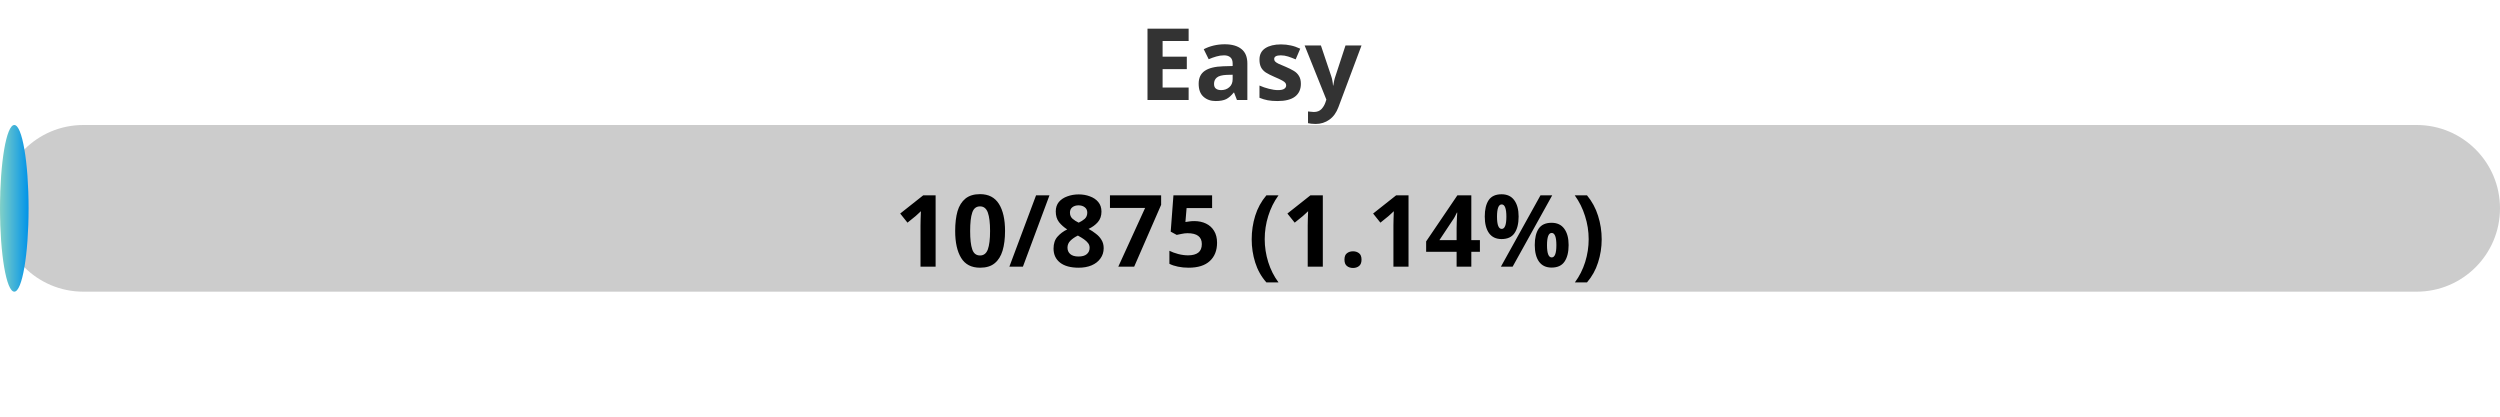
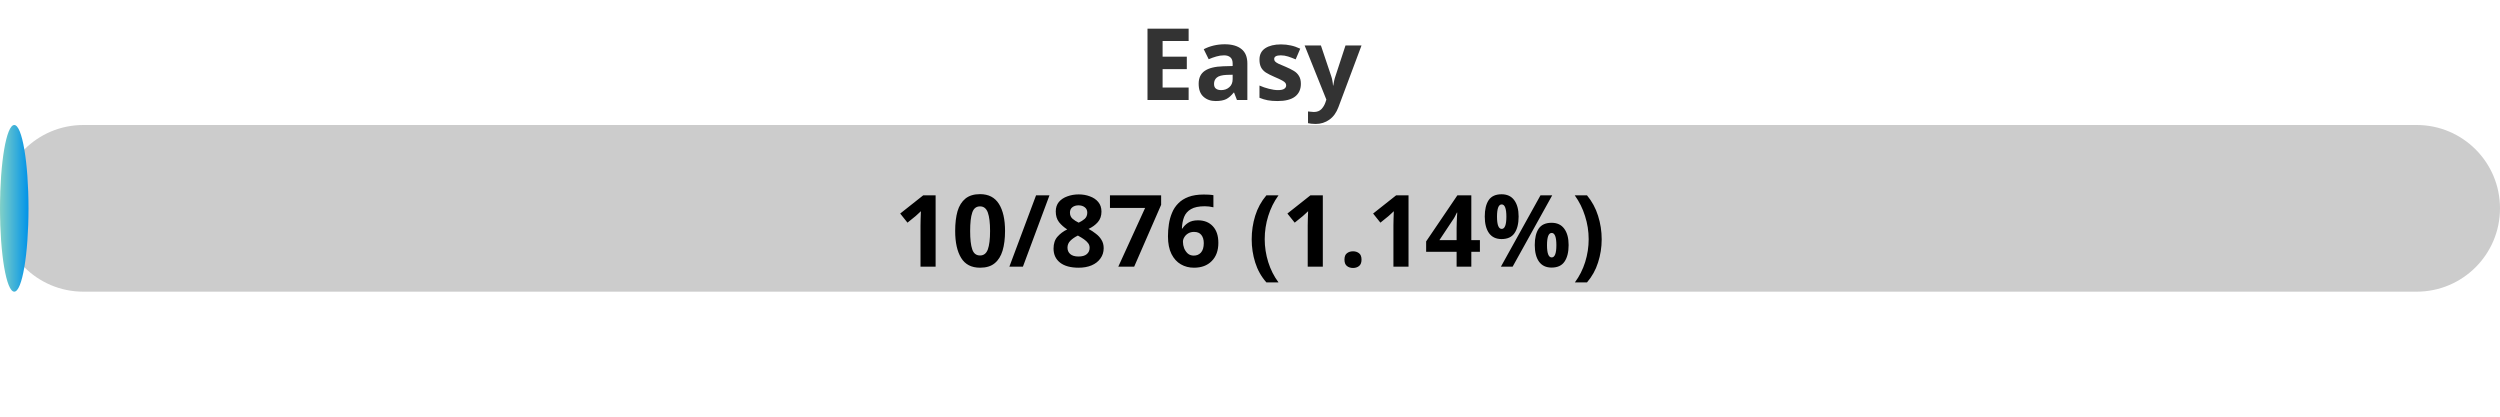
<svg xmlns="http://www.w3.org/2000/svg" width="300" height="50">
  <defs>
    <linearGradient id="gradient" x1="0%" y1="0%" x2="100%" y2="0%">
      <stop offset="0%" stop-color="#80D0C7" />
      <stop offset="100%" stop-color="#0093E9" />
    </linearGradient>
    <style>
            .progress-bar {
                fill: url(#gradient);
            }
            text {
                font-weight: bold;
                font-family: Verdana, Geneva, sans-serif;
            }
        </style>
  </defs>
  <rect x="0" y="15" width="300" height="20" rx="10" fill="#ccc" />
-   <rect x="0" y="15" width="3.43" height="20" rx="10" class="progress-bar" />
+   <rect x="0" y="15" width="3.42" height="20" rx="10" class="progress-bar" />
  <text x="150" y="12" text-anchor="middle" font-size="12" fill="#333">Easy</text>
-   <text x="150" y="32" text-anchor="middle" font-size="12" fill="#000">10/875 (1.14%)</text>
+   <text x="150" y="32" text-anchor="middle" font-size="12" fill="#000">10/876 (1.14%)</text>
</svg>
